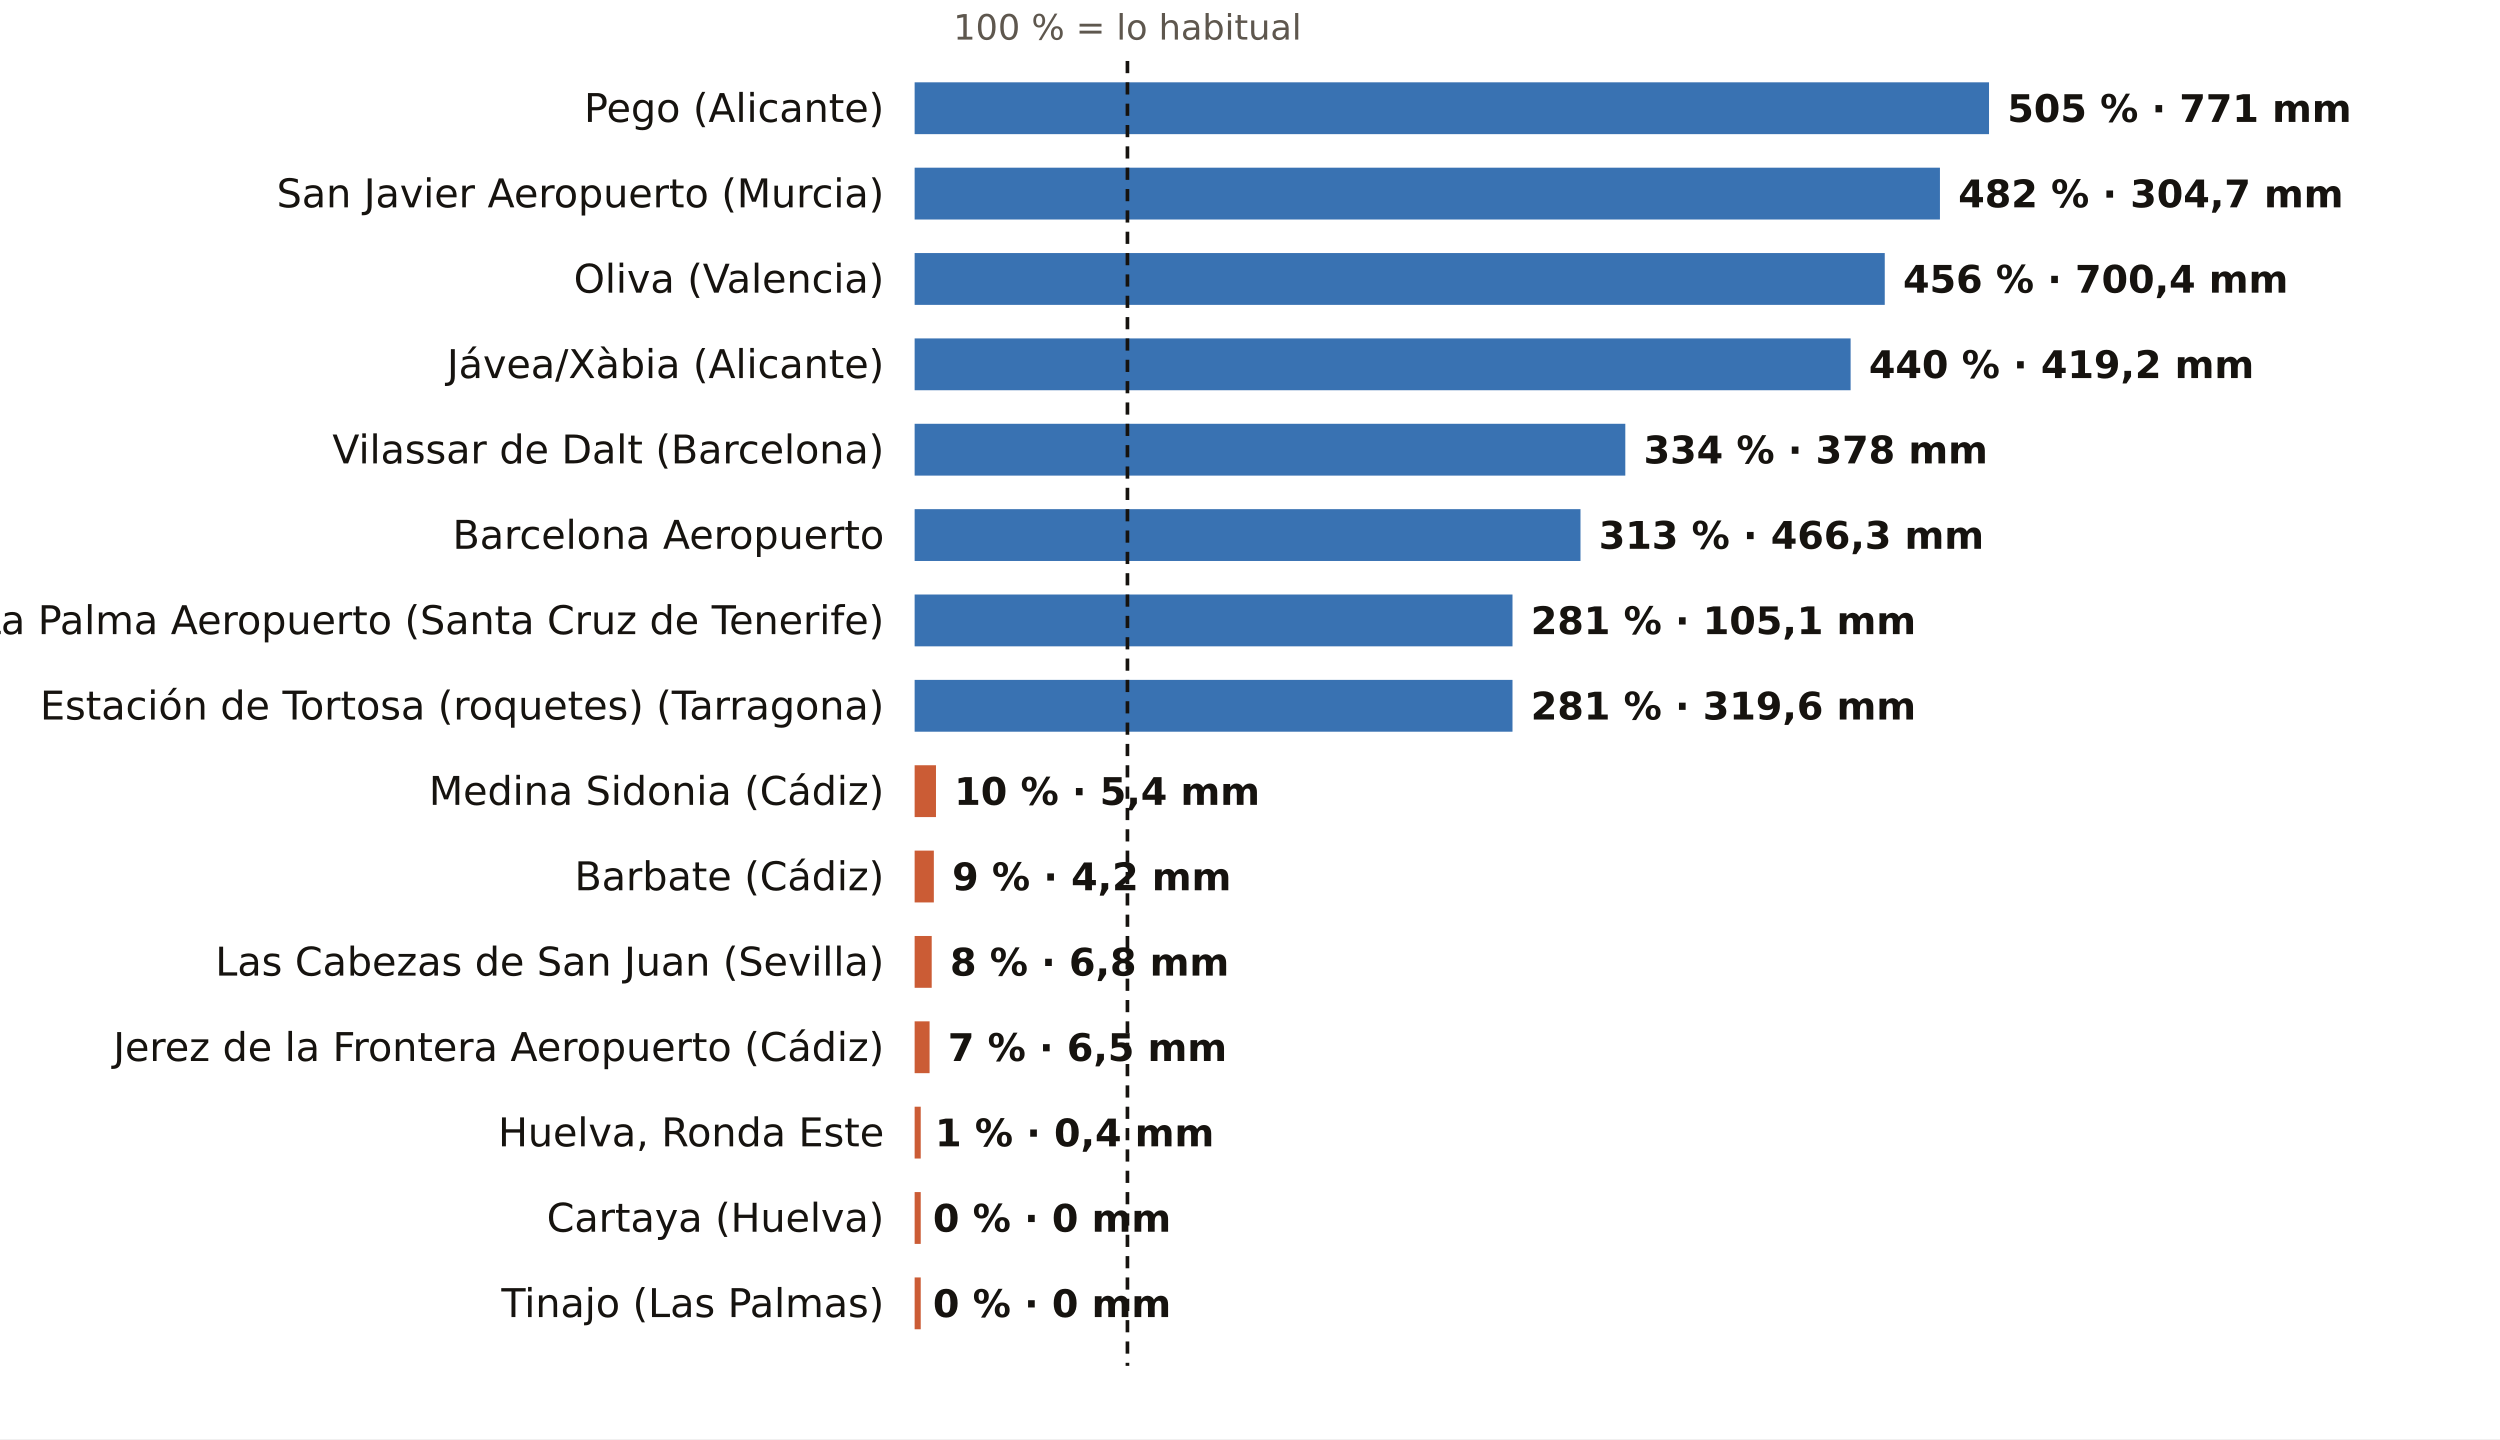
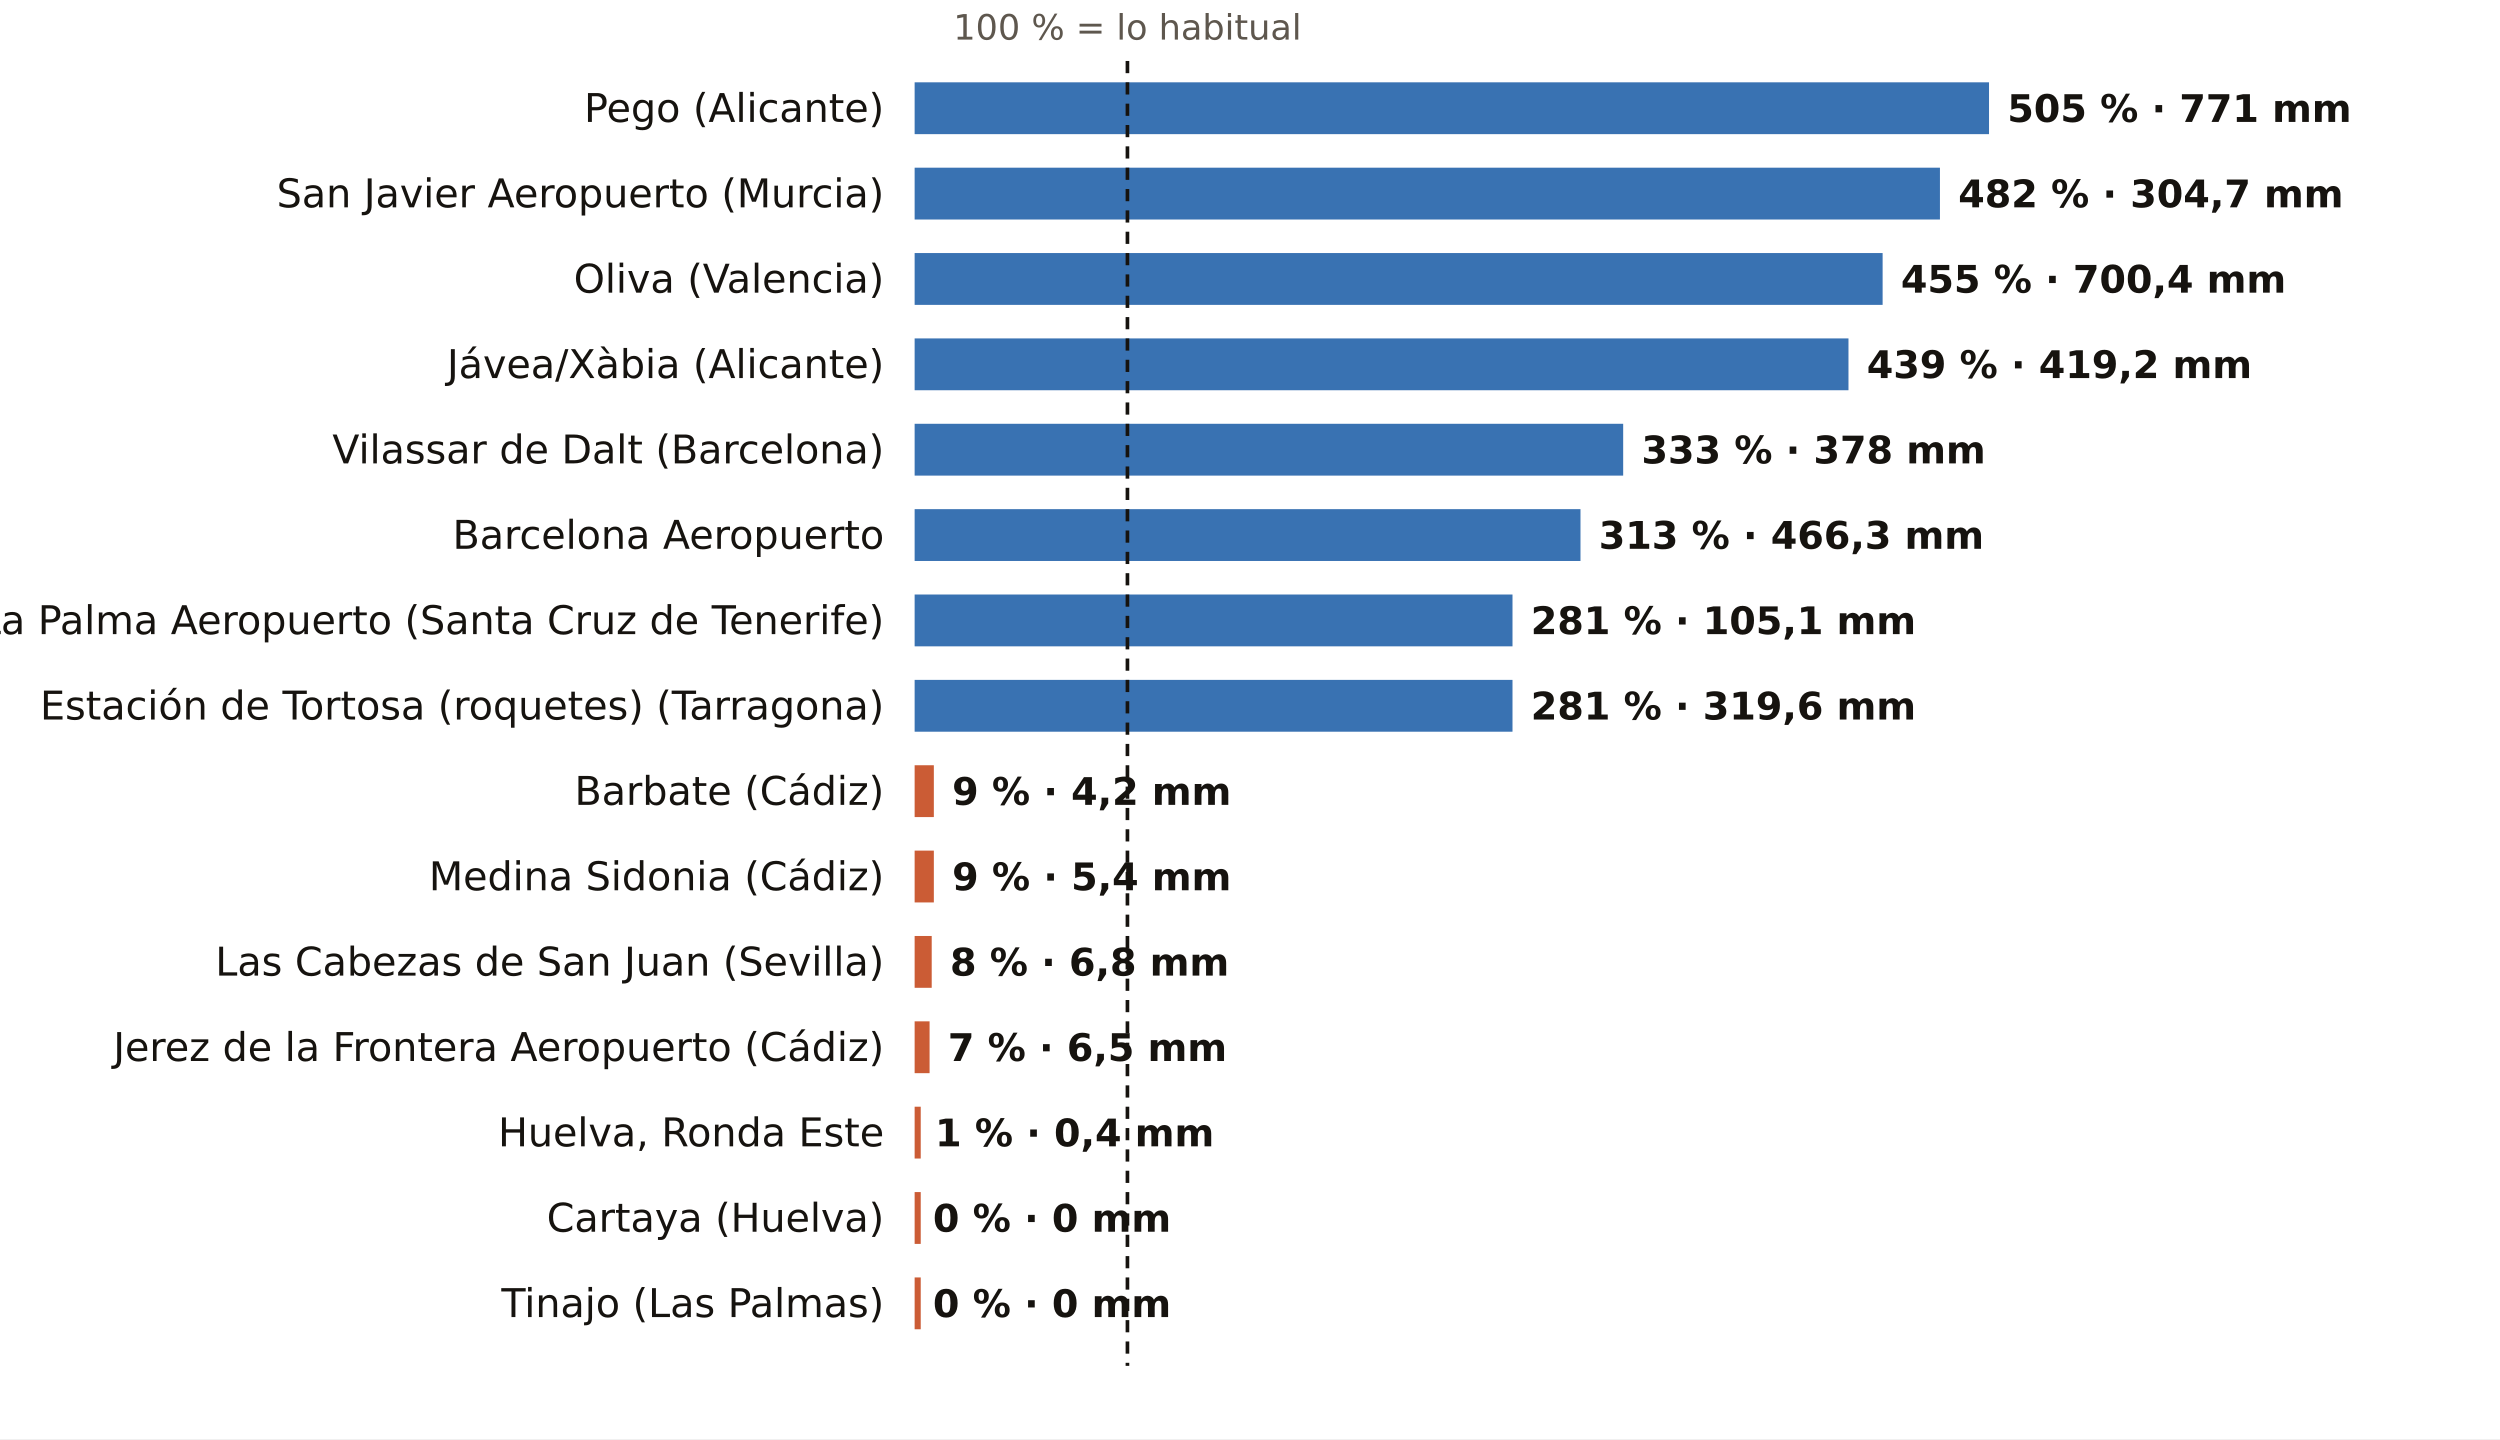
<svg xmlns="http://www.w3.org/2000/svg" viewBox="0 0 820 472" width="820" height="472" role="img" aria-label="El otoño, pluviómetro a pluviómetro: % de lo habitual">
  <rect width="820" height="472" fill="#FFFFFF" />
  <text x="369.8" y="13.0" font-size="11.5" fill="#5E574E" text-anchor="middle" font-weight="400" font-family="Public Sans, DejaVu Sans, Arial, sans-serif">100 % = lo habitual</text>
  <text x="290.0" y="40.0" font-size="13" fill="#16130F" text-anchor="end" font-weight="500" font-family="Public Sans, DejaVu Sans, Arial, sans-serif">Pego (Alicante)</text>
  <rect x="300" y="27" width="352.4" height="17" fill="#1F5FA8" opacity="0.88" />
  <text x="658.4" y="40.0" font-size="12.5" fill="#16130F" text-anchor="start" font-weight="600" font-family="Public Sans, DejaVu Sans, Arial, sans-serif">505 % · 771 mm</text>
  <text x="290.0" y="68.0" font-size="13" fill="#16130F" text-anchor="end" font-weight="500" font-family="Public Sans, DejaVu Sans, Arial, sans-serif">San Javier Aeropuerto (Murcia)</text>
  <rect x="300" y="55" width="336.3" height="17" fill="#1F5FA8" opacity="0.88" />
  <text x="642.3" y="68.0" font-size="12.5" fill="#16130F" text-anchor="start" font-weight="600" font-family="Public Sans, DejaVu Sans, Arial, sans-serif">482 % · 304,7 mm</text>
  <text x="290.0" y="96.0" font-size="13" fill="#16130F" text-anchor="end" font-weight="500" font-family="Public Sans, DejaVu Sans, Arial, sans-serif">Oliva (Valencia)</text>
-   <rect x="300" y="83" width="318.2" height="17" fill="#1F5FA8" opacity="0.88" />
-   <text x="624.2" y="96.0" font-size="12.5" fill="#16130F" text-anchor="start" font-weight="600" font-family="Public Sans, DejaVu Sans, Arial, sans-serif">456 % · 700,4 mm</text>
+   <rect x="300" y="83" width="317.5" height="17" fill="#1F5FA8" opacity="0.88" />
+   <text x="623.5" y="96.0" font-size="12.5" fill="#16130F" text-anchor="start" font-weight="600" font-family="Public Sans, DejaVu Sans, Arial, sans-serif">455 % · 700,4 mm</text>
  <text x="290.0" y="124.0" font-size="13" fill="#16130F" text-anchor="end" font-weight="500" font-family="Public Sans, DejaVu Sans, Arial, sans-serif">Jávea/Xàbia (Alicante)</text>
-   <rect x="300" y="111" width="307.0" height="17" fill="#1F5FA8" opacity="0.88" />
-   <text x="613.0" y="124.0" font-size="12.5" fill="#16130F" text-anchor="start" font-weight="600" font-family="Public Sans, DejaVu Sans, Arial, sans-serif">440 % · 419,2 mm</text>
+   <rect x="300" y="111" width="306.3" height="17" fill="#1F5FA8" opacity="0.88" />
+   <text x="612.3" y="124.0" font-size="12.5" fill="#16130F" text-anchor="start" font-weight="600" font-family="Public Sans, DejaVu Sans, Arial, sans-serif">439 % · 419,2 mm</text>
  <text x="290.0" y="152.0" font-size="13" fill="#16130F" text-anchor="end" font-weight="500" font-family="Public Sans, DejaVu Sans, Arial, sans-serif">Vilassar de Dalt (Barcelona)</text>
-   <rect x="300" y="139" width="233.1" height="17" fill="#1F5FA8" opacity="0.88" />
-   <text x="539.1" y="152.0" font-size="12.5" fill="#16130F" text-anchor="start" font-weight="600" font-family="Public Sans, DejaVu Sans, Arial, sans-serif">334 % · 378 mm</text>
+   <rect x="300" y="139" width="232.4" height="17" fill="#1F5FA8" opacity="0.88" />
+   <text x="538.4" y="152.0" font-size="12.5" fill="#16130F" text-anchor="start" font-weight="600" font-family="Public Sans, DejaVu Sans, Arial, sans-serif">333 % · 378 mm</text>
  <text x="290.0" y="180.0" font-size="13" fill="#16130F" text-anchor="end" font-weight="500" font-family="Public Sans, DejaVu Sans, Arial, sans-serif">Barcelona Aeropuerto</text>
  <rect x="300" y="167" width="218.4" height="17" fill="#1F5FA8" opacity="0.88" />
  <text x="524.4" y="180.0" font-size="12.5" fill="#16130F" text-anchor="start" font-weight="600" font-family="Public Sans, DejaVu Sans, Arial, sans-serif">313 % · 466,3 mm</text>
  <text x="290.0" y="208.0" font-size="13" fill="#16130F" text-anchor="end" font-weight="500" font-family="Public Sans, DejaVu Sans, Arial, sans-serif">La Palma Aeropuerto (Santa Cruz de Tenerife)</text>
  <rect x="300" y="195" width="196.1" height="17" fill="#1F5FA8" opacity="0.88" />
  <text x="502.1" y="208.0" font-size="12.5" fill="#16130F" text-anchor="start" font-weight="600" font-family="Public Sans, DejaVu Sans, Arial, sans-serif">281 % · 105,1 mm</text>
  <text x="290.0" y="236.0" font-size="13" fill="#16130F" text-anchor="end" font-weight="500" font-family="Public Sans, DejaVu Sans, Arial, sans-serif">Estación de Tortosa (roquetes) (Tarragona)</text>
  <rect x="300" y="223" width="196.1" height="17" fill="#1F5FA8" opacity="0.88" />
  <text x="502.1" y="236.0" font-size="12.5" fill="#16130F" text-anchor="start" font-weight="600" font-family="Public Sans, DejaVu Sans, Arial, sans-serif">281 % · 319,6 mm</text>
-   <text x="290.0" y="264.0" font-size="13" fill="#16130F" text-anchor="end" font-weight="500" font-family="Public Sans, DejaVu Sans, Arial, sans-serif">Medina Sidonia (Cádiz)</text>
-   <rect x="300" y="251" width="7.0" height="17" fill="#C4461A" opacity="0.88" />
-   <text x="313.0" y="264.0" font-size="12.5" fill="#16130F" text-anchor="start" font-weight="600" font-family="Public Sans, DejaVu Sans, Arial, sans-serif">10 % · 5,4 mm</text>
-   <text x="290.0" y="292.0" font-size="13" fill="#16130F" text-anchor="end" font-weight="500" font-family="Public Sans, DejaVu Sans, Arial, sans-serif">Barbate (Cádiz)</text>
+   <text x="290.0" y="264.0" font-size="13" fill="#16130F" text-anchor="end" font-weight="500" font-family="Public Sans, DejaVu Sans, Arial, sans-serif">Barbate (Cádiz)</text>
+   <rect x="300" y="251" width="6.3" height="17" fill="#C4461A" opacity="0.88" />
+   <text x="312.3" y="264.0" font-size="12.5" fill="#16130F" text-anchor="start" font-weight="600" font-family="Public Sans, DejaVu Sans, Arial, sans-serif">9 % · 4,2 mm</text>
+   <text x="290.0" y="292.0" font-size="13" fill="#16130F" text-anchor="end" font-weight="500" font-family="Public Sans, DejaVu Sans, Arial, sans-serif">Medina Sidonia (Cádiz)</text>
  <rect x="300" y="279" width="6.3" height="17" fill="#C4461A" opacity="0.88" />
-   <text x="312.3" y="292.0" font-size="12.5" fill="#16130F" text-anchor="start" font-weight="600" font-family="Public Sans, DejaVu Sans, Arial, sans-serif">9 % · 4,2 mm</text>
+   <text x="312.3" y="292.0" font-size="12.5" fill="#16130F" text-anchor="start" font-weight="600" font-family="Public Sans, DejaVu Sans, Arial, sans-serif">9 % · 5,4 mm</text>
  <text x="290.0" y="320.0" font-size="13" fill="#16130F" text-anchor="end" font-weight="500" font-family="Public Sans, DejaVu Sans, Arial, sans-serif">Las Cabezas de San Juan (Sevilla)</text>
  <rect x="300" y="307" width="5.6" height="17" fill="#C4461A" opacity="0.88" />
  <text x="311.6" y="320.0" font-size="12.5" fill="#16130F" text-anchor="start" font-weight="600" font-family="Public Sans, DejaVu Sans, Arial, sans-serif">8 % · 6,8 mm</text>
  <text x="290.0" y="348.0" font-size="13" fill="#16130F" text-anchor="end" font-weight="500" font-family="Public Sans, DejaVu Sans, Arial, sans-serif">Jerez de la Frontera Aeropuerto (Cádiz)</text>
  <rect x="300" y="335" width="4.9" height="17" fill="#C4461A" opacity="0.88" />
  <text x="310.9" y="348.0" font-size="12.5" fill="#16130F" text-anchor="start" font-weight="600" font-family="Public Sans, DejaVu Sans, Arial, sans-serif">7 % · 6,5 mm</text>
  <text x="290.0" y="376.0" font-size="13" fill="#16130F" text-anchor="end" font-weight="500" font-family="Public Sans, DejaVu Sans, Arial, sans-serif">Huelva, Ronda Este</text>
  <rect x="300" y="363" width="2.0" height="17" fill="#C4461A" opacity="0.88" />
  <text x="306.7" y="376.0" font-size="12.5" fill="#16130F" text-anchor="start" font-weight="600" font-family="Public Sans, DejaVu Sans, Arial, sans-serif">1 % · 0,4 mm</text>
  <text x="290.0" y="404.0" font-size="13" fill="#16130F" text-anchor="end" font-weight="500" font-family="Public Sans, DejaVu Sans, Arial, sans-serif">Cartaya (Huelva)</text>
  <rect x="300" y="391" width="2.0" height="17" fill="#C4461A" opacity="0.88" />
  <text x="306.0" y="404.0" font-size="12.5" fill="#16130F" text-anchor="start" font-weight="600" font-family="Public Sans, DejaVu Sans, Arial, sans-serif">0 % · 0 mm</text>
  <text x="290.0" y="432.0" font-size="13" fill="#16130F" text-anchor="end" font-weight="500" font-family="Public Sans, DejaVu Sans, Arial, sans-serif">Tinajo (Las Palmas)</text>
  <rect x="300" y="419" width="2.0" height="17" fill="#C4461A" opacity="0.88" />
  <text x="306.0" y="432.0" font-size="12.5" fill="#16130F" text-anchor="start" font-weight="600" font-family="Public Sans, DejaVu Sans, Arial, sans-serif">0 % · 0 mm</text>
  <line x1="369.8" x2="369.8" y1="20" y2="448" stroke="#16130F" stroke-width="1.2" stroke-dasharray="4 3" />
</svg>
